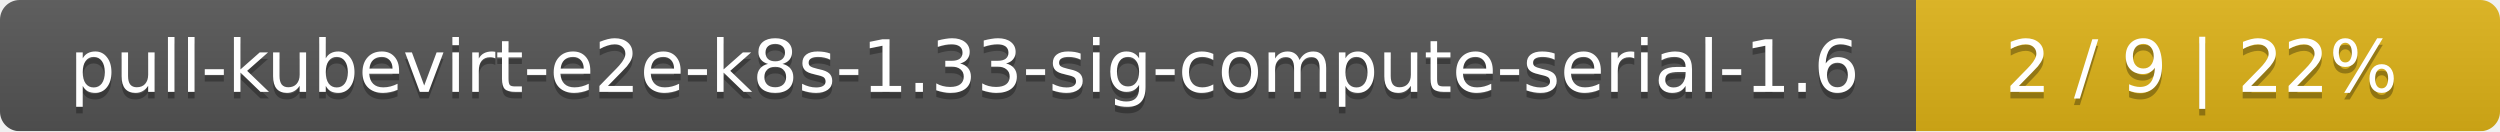
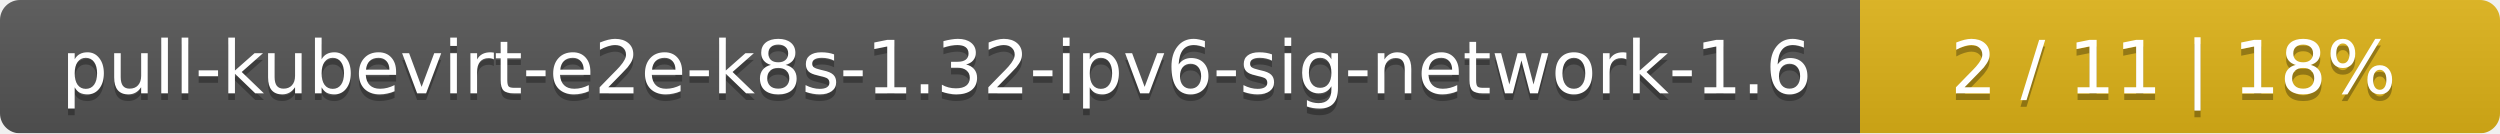
- <svg xmlns="http://www.w3.org/2000/svg" width="381" height="20">
+ <svg xmlns="http://www.w3.org/2000/svg" width="375" height="20">
  <linearGradient id="smooth" x2="0" y2="100%">
    <stop offset="0" stop-color="#bbb" stop-opacity=".1" />
    <stop offset="1" stop-opacity=".1" />
  </linearGradient>
  <mask id="round">
-     <rect width="381" height="20" rx="3" fill="#fff" />
+     <rect width="375" height="20" rx="3" fill="#fff" />
  </mask>
  <g mask="url(#round)">
-     <rect width="292" height="20" fill="#555" />
-     <rect x="292" width="89" height="20" fill="#dfb317" />
-     <rect width="381" height="20" fill="url(#smooth)" />
+     <rect width="279" height="20" fill="#555" />
+     <rect x="279" width="96" height="20" fill="#dfb317" />
+     <rect width="375" height="20" fill="url(#smooth)" />
  </g>
  <g fill="#fff" text-anchor="middle" font-family="DejaVu Sans,Verdana,Geneva,sans-serif" font-size="11">
-     <text x="147" y="15" fill="#010101" fill-opacity=".3">pull-kubevirt-e2e-k8s-1.33-sig-compute-serial-1.6</text>
-     <text x="147" y="14">pull-kubevirt-e2e-k8s-1.33-sig-compute-serial-1.6</text>
-     <text x="335.5" y="15" fill="#010101" fill-opacity=".3">2 / 9    |    22%</text>
-     <text x="335.5" y="14">2 / 9    |    22%</text>
+     <text x="140.5" y="15" fill="#010101" fill-opacity=".3">pull-kubevirt-e2e-k8s-1.32-ipv6-sig-network-1.6</text>
+     <text x="140.5" y="14">pull-kubevirt-e2e-k8s-1.32-ipv6-sig-network-1.6</text>
+     <text x="326" y="15" fill="#010101" fill-opacity=".3">2 / 11    |    18%</text>
+     <text x="326" y="14">2 / 11    |    18%</text>
  </g>
</svg>
